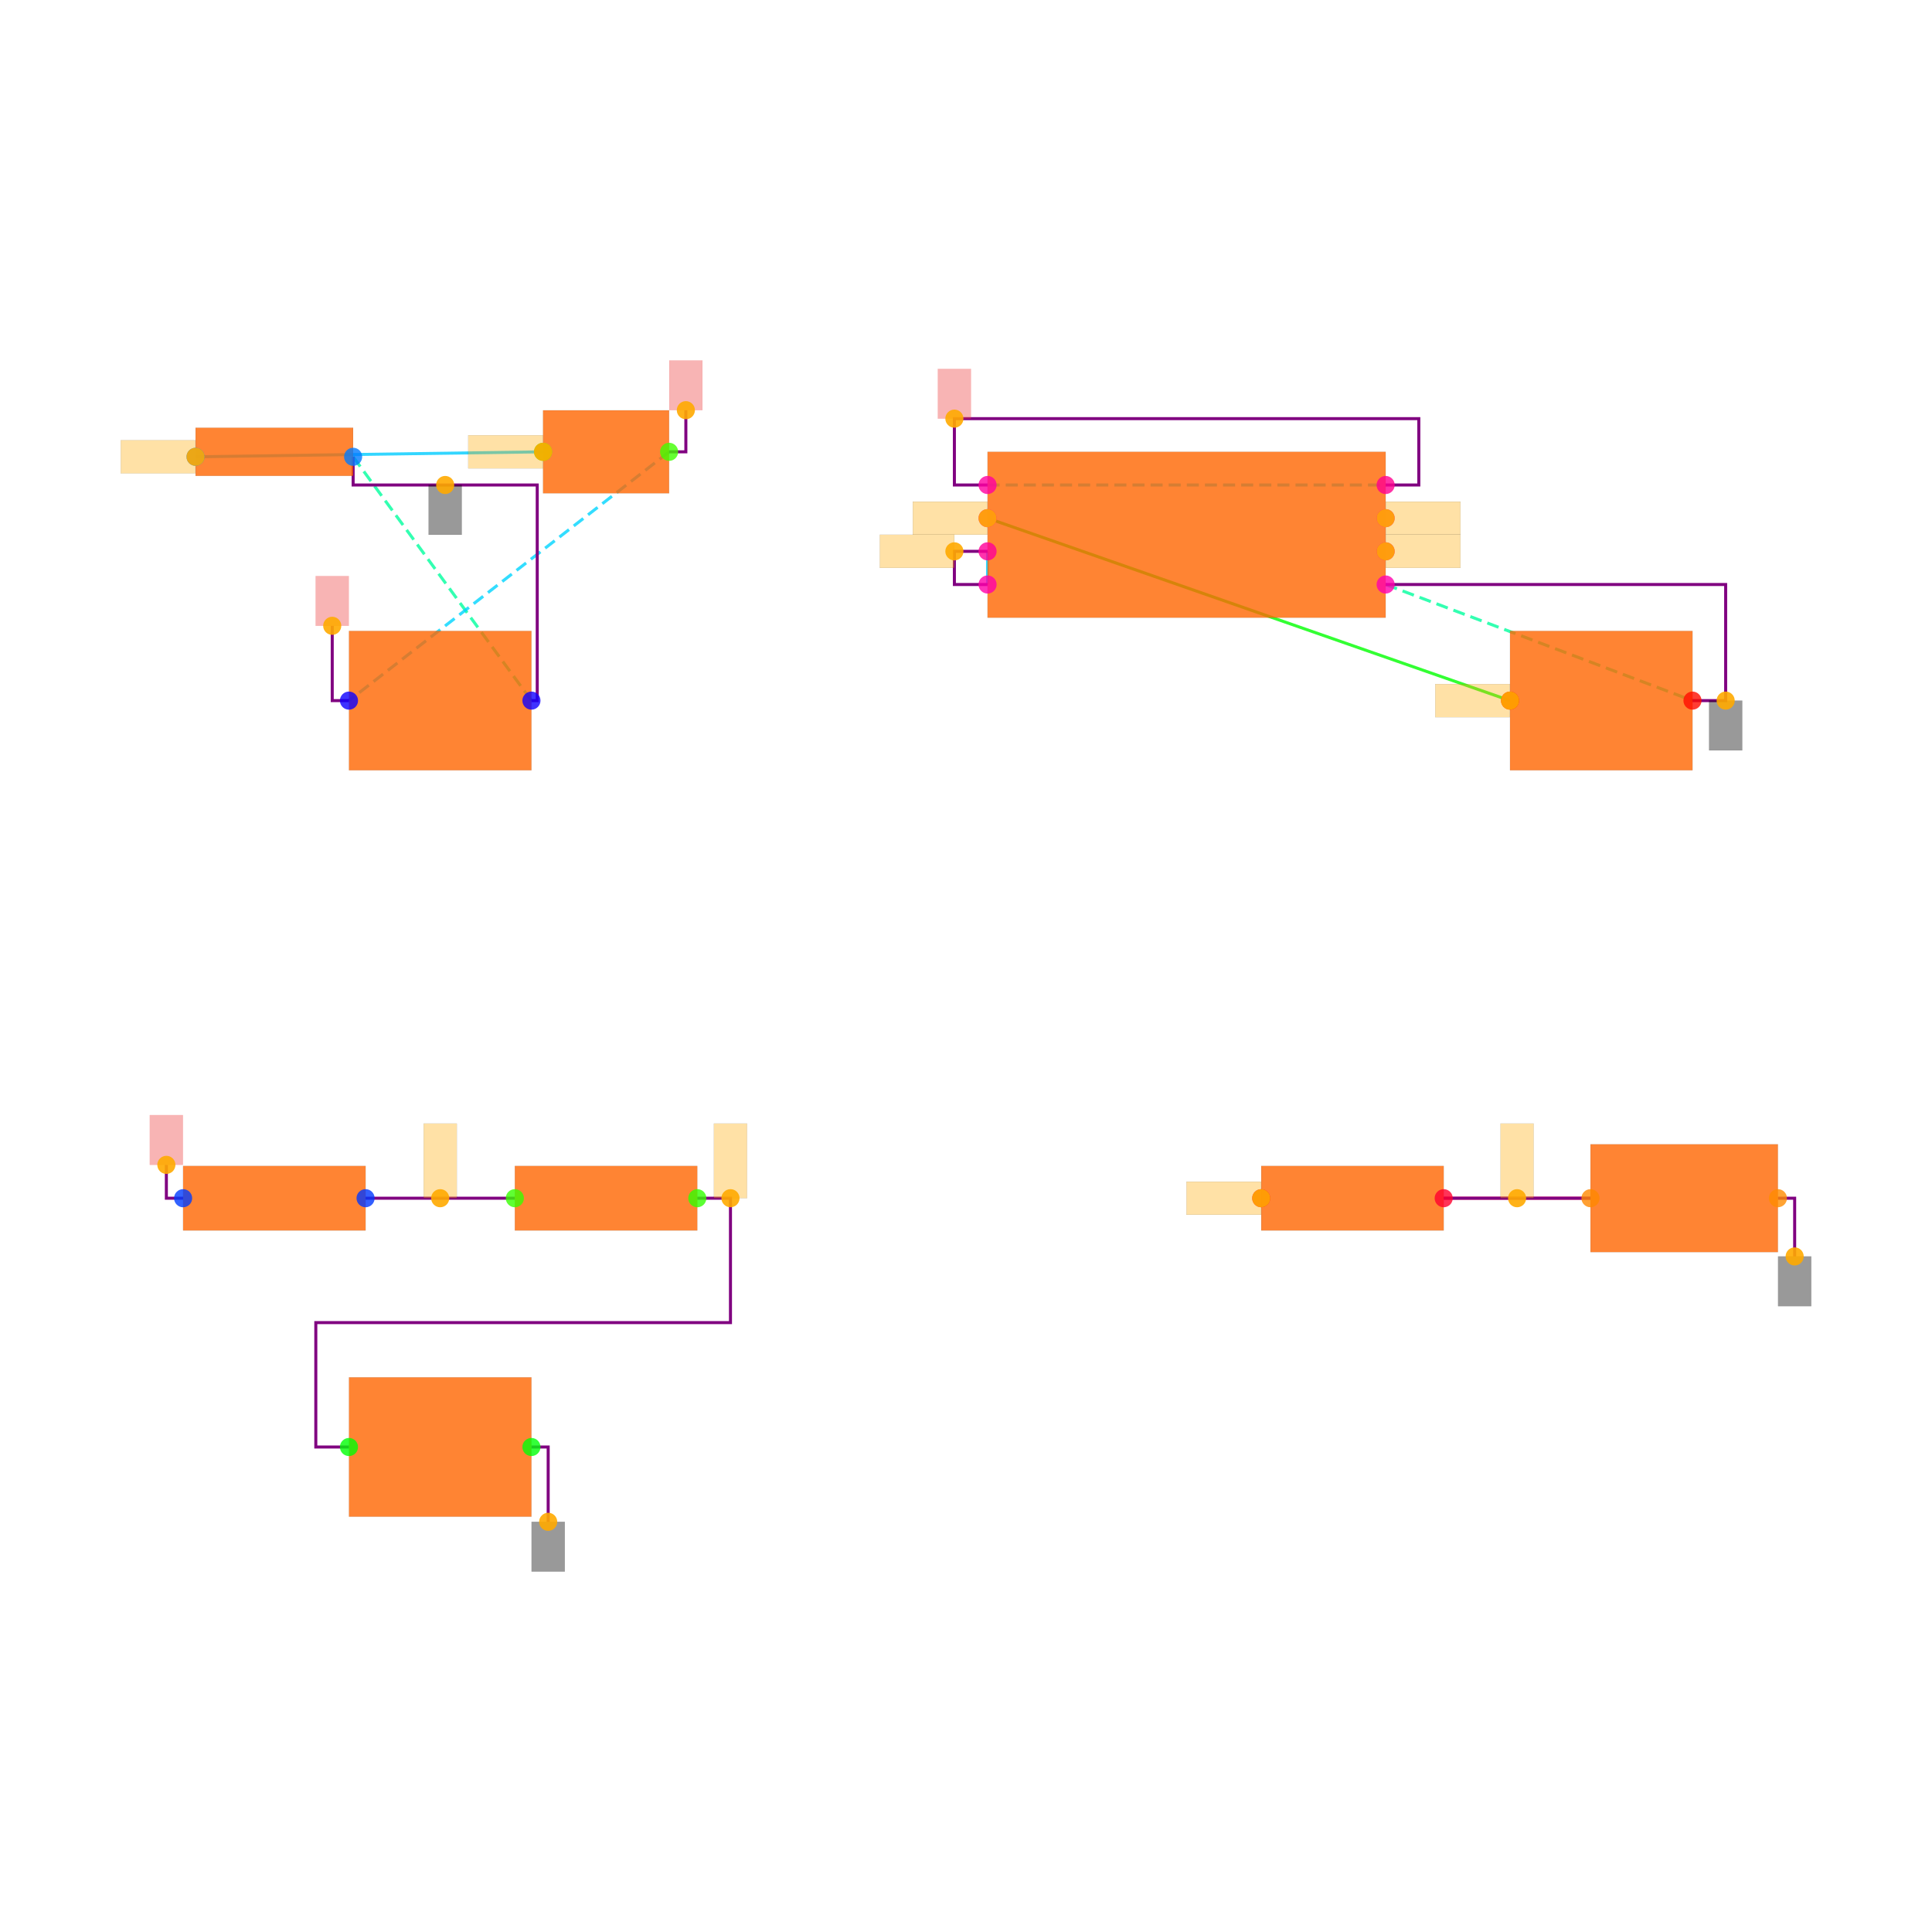
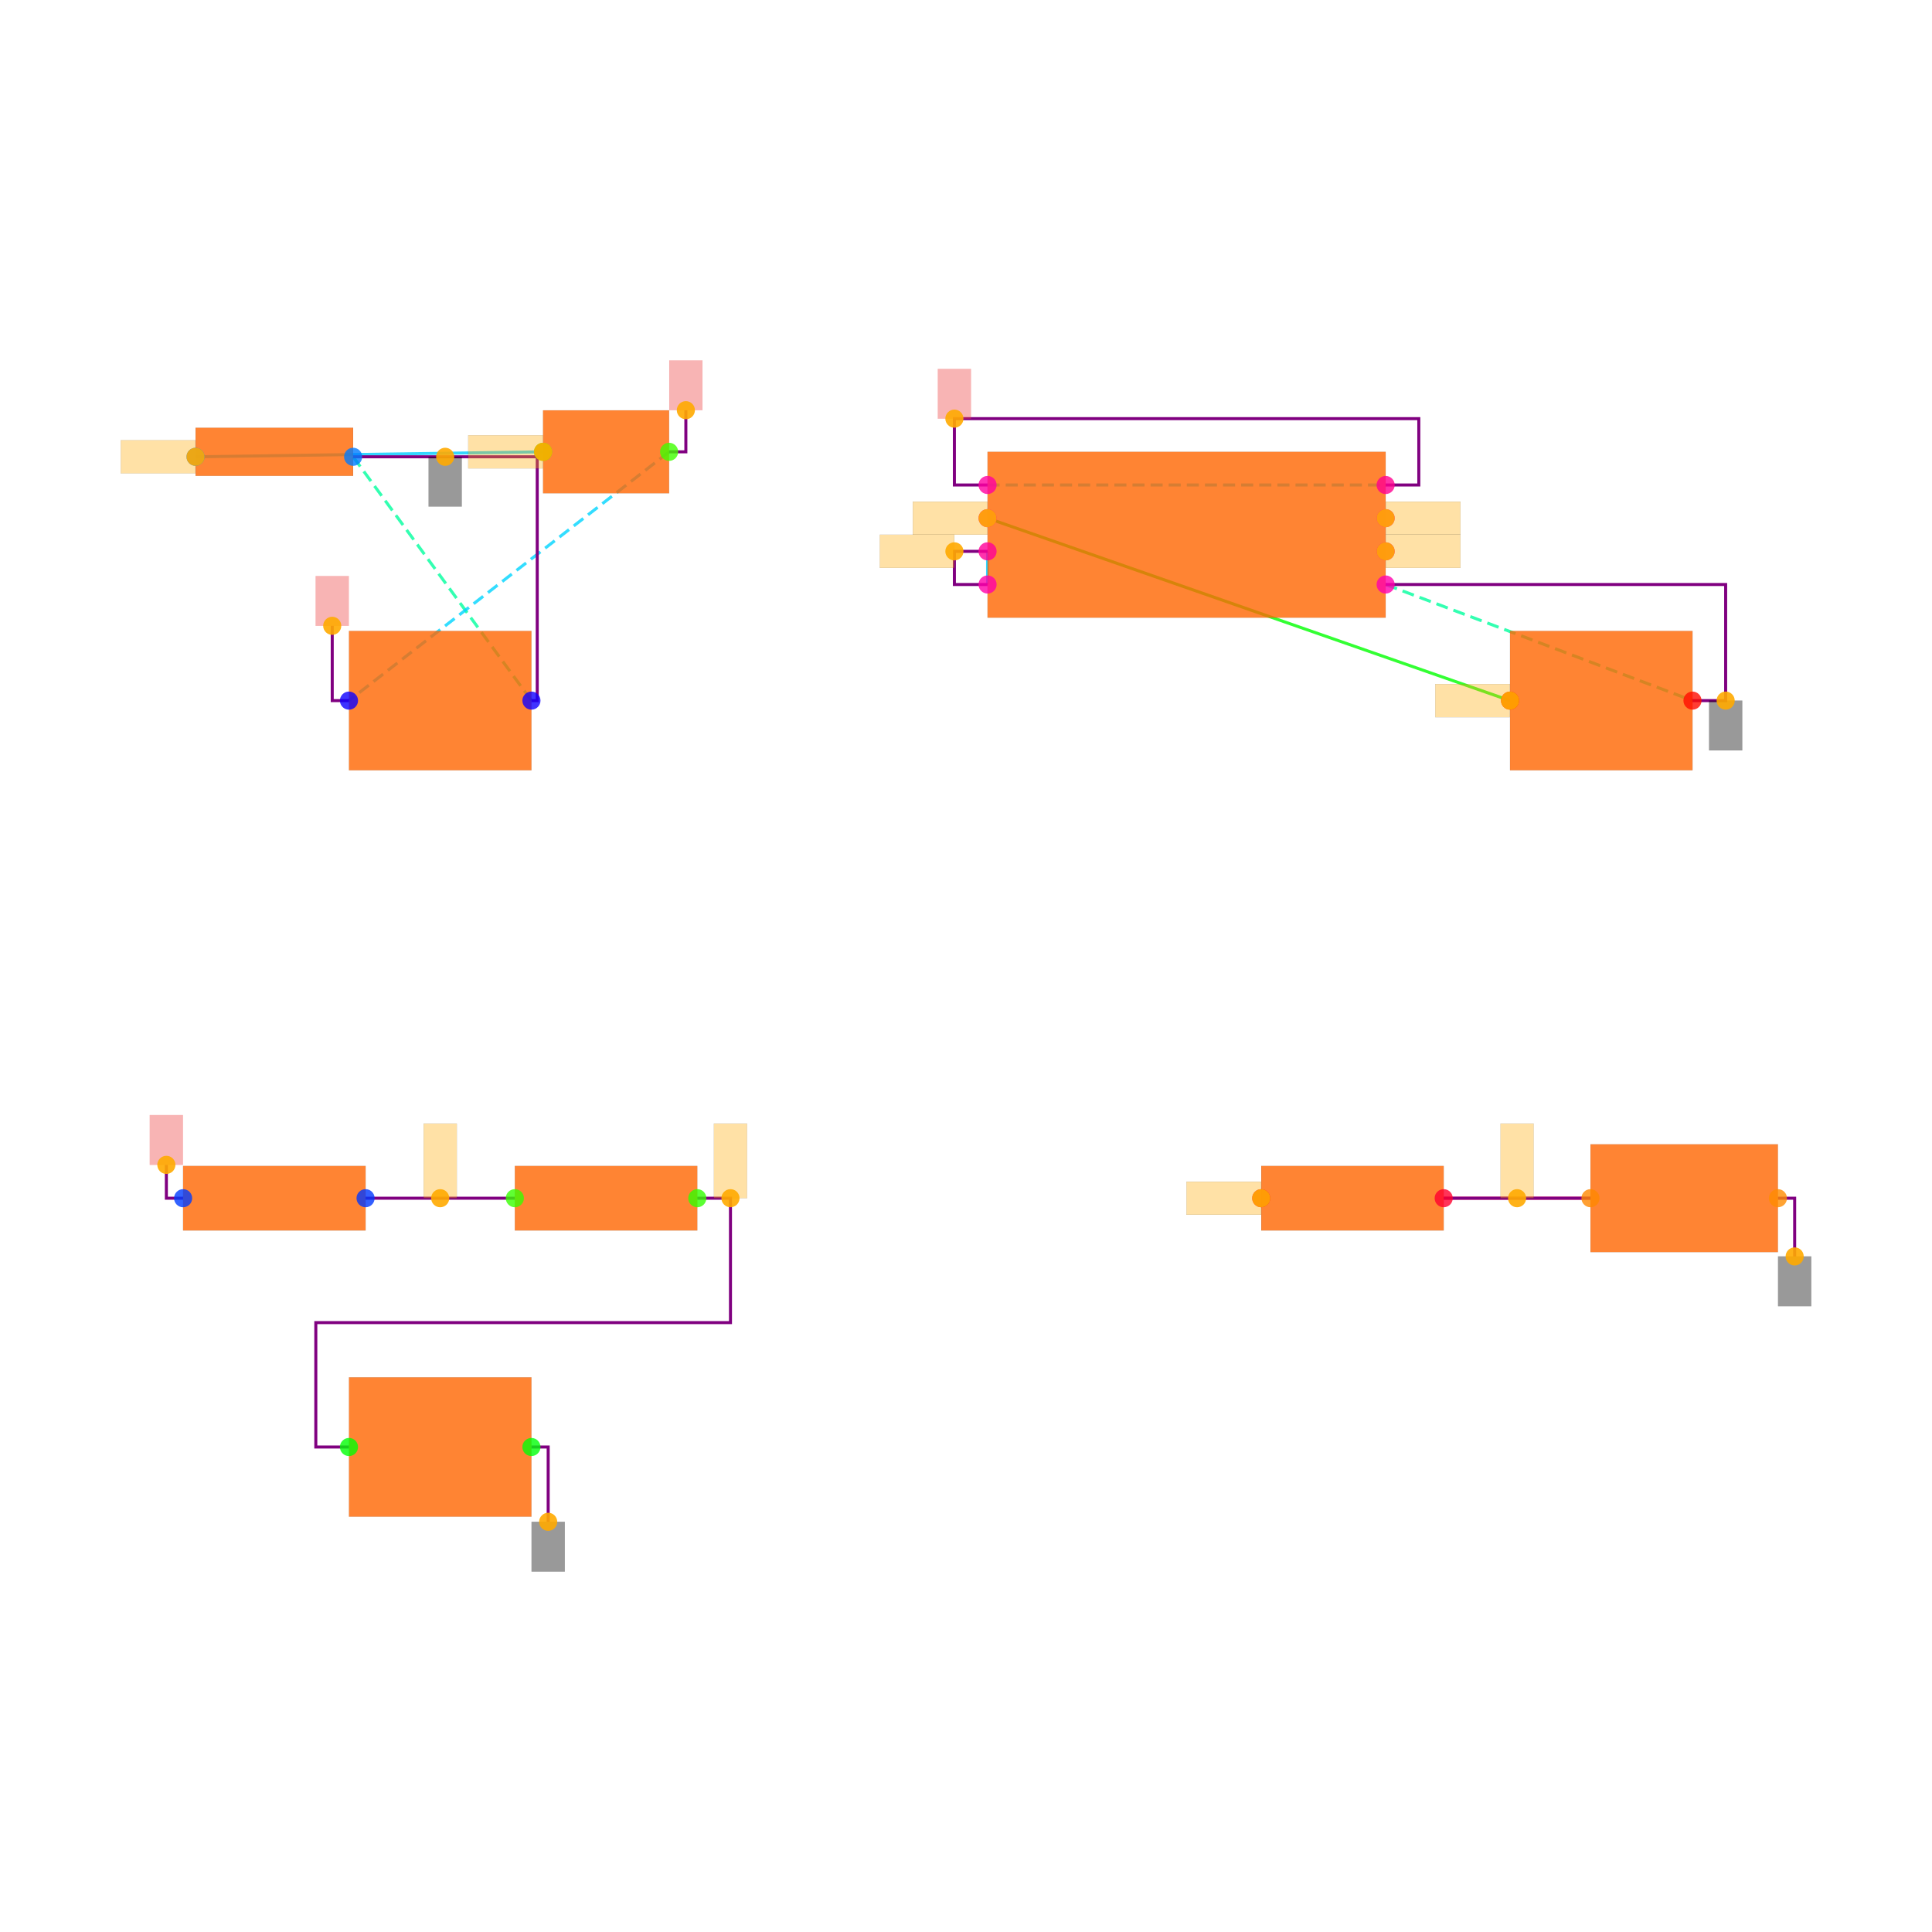
<svg xmlns="http://www.w3.org/2000/svg" width="640" height="640" viewBox="0 0 640 640">
  <rect width="100%" height="100%" fill="white" />
  <g>
    <polyline data-points="-4.475,2.9699999999999998 -2.38,3" data-type="line" data-label="" points="64.78,151.319 179.89,149.67" fill="none" stroke="hsl(192, 100%, 50%, 0.8)" stroke-width="1px" />
  </g>
  <g>
    <polyline data-points="0.2999999999999998,2.6 3.45,1.5" data-type="line" data-label="" points="327.143,171.648 500.22,232.088" fill="none" stroke="hsl(120, 100%, 50%, 0.8)" stroke-width="1px" />
  </g>
  <g>
    <polyline data-points="0.2999999999999998,2.4 0.2999999999999998,2.2" data-type="line" data-label="" points="327.143,182.637 327.143,193.626" fill="none" stroke="hsl(192, 100%, 50%, 0.8)" stroke-width="1px" />
  </g>
  <g>
    <polyline data-points="3.05,-1.5 3.935,-1.5" data-type="line" data-label="" points="478.242,396.923 526.868,396.923" fill="none" stroke="hsl(344, 100%, 50%, 0.8)" stroke-width="1px" />
  </g>
  <g>
    <polyline data-points="-3.525,2.9699999999999998 -2.45,1.5" data-type="line" data-label="" points="116.978,151.319 176.044,232.088" fill="none" stroke="hsl(157, 100%, 50%, 0.8)" stroke-width="1px" stroke-dasharray="4 2" />
  </g>
  <g>
    <polyline data-points="2.7,2.2 4.55,1.5" data-type="line" data-label="" points="459.011,193.626 560.659,232.088" fill="none" stroke="hsl(157, 100%, 50%, 0.8)" stroke-width="1px" stroke-dasharray="4 2" />
  </g>
  <g>
    <polyline data-points="-1.62,3 -3.55,1.5" data-type="line" data-label="" points="221.648,149.67 115.604,232.088" fill="none" stroke="hsl(190, 100%, 50%, 0.8)" stroke-width="1px" stroke-dasharray="4 2" />
  </g>
  <g>
    <polyline data-points="0.2999999999999998,2.8 2.7,2.8" data-type="line" data-label="" points="327.143,160.659 459.011,160.659" fill="none" stroke="hsl(190, 100%, 50%, 0.8)" stroke-width="1px" stroke-dasharray="4 2" />
  </g>
  <g>
    <polyline data-points="0.2999999999999998,2.4 0.09999999999999981,2.4 0.09999999999999981,2.2 0.2999999999999998,2.2" data-type="line" data-label="" points="327.143,182.637 316.154,182.637 316.154,193.626 327.143,193.626" fill="none" stroke="purple" stroke-width="1px" />
  </g>
  <g>
    <polyline data-points="-2.55,-1.5 -3.4499999999999997,-1.5" data-type="line" data-label="" points="170.549,396.923 121.099,396.923" fill="none" stroke="purple" stroke-width="1px" />
  </g>
  <g>
    <polyline data-points="3.05,-1.5 3.935,-1.5" data-type="line" data-label="" points="478.242,396.923 526.868,396.923" fill="none" stroke="purple" stroke-width="1px" />
  </g>
  <g>
    <polyline data-points="-1.4500000000000002,-1.5 -1.25,-1.5 -1.25,-2.25 -3.75,-2.25 -3.75,-3 -3.55,-3" data-type="line" data-label="" points="230.989,396.923 241.978,396.923 241.978,438.132 104.615,438.132 104.615,479.341 115.604,479.341" fill="none" stroke="purple" stroke-width="1px" />
  </g>
  <g>
    <polyline data-points="2.7,2.2 4.75,2.2 4.75,1.5 4.55,1.5" data-type="line" data-label="" points="459.011,193.626 571.648,193.626 571.648,232.088 560.659,232.088" fill="none" stroke="purple" stroke-width="1px" />
  </g>
  <g>
    <polyline data-points="0.2999999999999998,2.8 0.09999999999999981,2.8 0.09999999999999981,3.2 2.9000000000000004,3.2 2.9000000000000004,2.8 2.7,2.8" data-type="line" data-label="" points="327.143,160.659 316.154,160.659 316.154,138.681 470,138.681 470,160.659 459.011,160.659" fill="none" stroke="purple" stroke-width="1px" />
  </g>
  <g>
-     <polyline data-points="-3.525,2.9699999999999998 -3.525,2.8 -2.415,2.8 -2.415,1.5 -2.45,1.5" data-type="line" data-label="" points="116.978,151.319 116.978,160.659 177.967,160.659 177.967,232.088 176.044,232.088" fill="none" stroke="purple" stroke-width="1px" />
+     <polyline data-points="-3.525,2.9699999999999998 -2.415,2.9699999999999998 -2.415,1.5 -2.45,1.5" data-type="line" data-label="" points="116.978,151.319 177.967,151.319 177.967,232.088 176.044,232.088" fill="none" stroke="purple" stroke-width="1px" />
  </g>
  <g>
    <polyline data-points="-2.45,-3 -2.349,-3 -2.349,-3.4509999999999996" data-type="line" data-label="" points="176.044,479.341 181.593,479.341 181.593,504.121" fill="none" stroke="purple" stroke-width="1px" />
  </g>
  <g>
    <polyline data-points="5.0649999999999995,-1.5 5.1659999999999995,-1.5 5.1659999999999995,-1.851" data-type="line" data-label="" points="588.956,396.923 594.505,396.923 594.505,416.209" fill="none" stroke="purple" stroke-width="1px" />
  </g>
  <g>
    <polyline data-points="-1.62,3 -1.5190000000000001,3 -1.5190000000000001,3.251" data-type="line" data-label="" points="221.648,149.67 227.198,149.67 227.198,135.879" fill="none" stroke="purple" stroke-width="1px" />
  </g>
  <g>
    <polyline data-points="-3.55,1.5 -3.651,1.5 -3.651,1.9509999999999998" data-type="line" data-label="" points="115.604,232.088 110.055,232.088 110.055,207.308" fill="none" stroke="purple" stroke-width="1px" />
  </g>
  <g>
    <polyline data-points="-4.550000000000001,-1.5 -4.651000000000001,-1.5 -4.651000000000001,-1.2990000000000002" data-type="line" data-label="" points="60.659,396.923 55.11,396.923 55.11,385.879" fill="none" stroke="purple" stroke-width="1px" />
  </g>
  <g>
    <rect data-type="rect" data-label="schematic_component_0" data-x="-4" data-y="3" x="64.78" y="141.703" width="52.198" height="15.934" fill="hsl(24, 100%, 50%, 0.8)" stroke="black" stroke-width="0.018" />
  </g>
  <g>
    <rect data-type="rect" data-label="schematic_component_1" data-x="-2" data-y="3" x="179.89" y="135.934" width="41.758" height="27.473" fill="hsl(24, 100%, 50%, 0.8)" stroke="black" stroke-width="0.018" />
  </g>
  <g>
    <rect data-type="rect" data-label="schematic_component_2" data-x="-3" data-y="1.5" x="115.604" y="209.011" width="60.44" height="46.154" fill="hsl(24, 100%, 50%, 0.8)" stroke="black" stroke-width="0.018" />
  </g>
  <g>
    <rect data-type="rect" data-label="schematic_component_3" data-x="1.5" data-y="2.5" x="327.143" y="149.67" width="131.868" height="54.945" fill="hsl(24, 100%, 50%, 0.8)" stroke="black" stroke-width="0.018" />
  </g>
  <g>
    <rect data-type="rect" data-label="schematic_component_4" data-x="4" data-y="1.5" x="500.22" y="209.011" width="60.44" height="46.154" fill="hsl(24, 100%, 50%, 0.8)" stroke="black" stroke-width="0.018" />
  </g>
  <g>
    <rect data-type="rect" data-label="schematic_component_5" data-x="-4" data-y="-1.5" x="60.659" y="386.239" width="60.44" height="21.369" fill="hsl(24, 100%, 50%, 0.8)" stroke="black" stroke-width="0.018" />
  </g>
  <g>
    <rect data-type="rect" data-label="schematic_component_6" data-x="-2" data-y="-1.5" x="170.549" y="386.239" width="60.44" height="21.369" fill="hsl(24, 100%, 50%, 0.8)" stroke="black" stroke-width="0.018" />
  </g>
  <g>
    <rect data-type="rect" data-label="schematic_component_7" data-x="-3" data-y="-3" x="115.604" y="456.264" width="60.44" height="46.154" fill="hsl(24, 100%, 50%, 0.8)" stroke="black" stroke-width="0.018" />
  </g>
  <g>
    <rect data-type="rect" data-label="schematic_component_8" data-x="2.5" data-y="-1.5" x="417.802" y="386.239" width="60.44" height="21.369" fill="hsl(24, 100%, 50%, 0.8)" stroke="black" stroke-width="0.018" />
  </g>
  <g>
    <rect data-type="rect" data-label="schematic_component_9" data-x="4.5" data-y="-1.5" x="526.868" y="379.066" width="62.088" height="35.714" fill="hsl(24, 100%, 50%, 0.8)" stroke="black" stroke-width="0.018" />
  </g>
  <g>
    <rect data-type="rect" data-label="netId: .B1 &gt; .pin1 to .SW1 &gt; .pin1 globalConnNetId: connectivity_net0" data-x="-4.701" data-y="2.9699999999999998" x="40" y="145.824" width="24.725" height="10.989" fill="hsl(40, 100%, 50%, 0.35)" stroke="black" stroke-width="0.018" />
  </g>
  <g>
    <rect data-type="rect" data-label="netId: .B1 &gt; .pin1 to .SW1 &gt; .pin1 globalConnNetId: connectivity_net0" data-x="-2.606" data-y="3" x="155.11" y="144.176" width="24.725" height="10.989" fill="hsl(40, 100%, 50%, 0.35)" stroke="black" stroke-width="0.018" />
  </g>
  <g>
-     <rect data-type="rect" data-label="netId: GND globalConnNetId: connectivity_net6" data-x="-2.9699999999999998" data-y="2.65" x="141.978" y="160.659" width="10.989" height="16.484" fill="#00000066" stroke="#000000" stroke-width="0.018" />
+     <rect data-type="rect" data-label="netId: GND globalConnNetId: connectivity_net6" data-x="-2.9699999999999998" data-y="2.82" x="141.978" y="151.319" width="10.989" height="16.484" fill="#00000066" stroke="#000000" stroke-width="0.018" />
  </g>
  <g>
    <rect data-type="rect" data-label="netId: GND globalConnNetId: connectivity_net6" data-x="4.75" data-y="1.35" x="566.154" y="232.088" width="10.989" height="16.484" fill="#00000066" stroke="#000000" stroke-width="0.018" />
  </g>
  <g>
    <rect data-type="rect" data-label="netId: GND globalConnNetId: connectivity_net6" data-x="-2.349" data-y="-3.6009999999999995" x="176.099" y="504.121" width="10.989" height="16.484" fill="#00000066" stroke="#000000" stroke-width="0.018" />
  </g>
  <g>
    <rect data-type="rect" data-label="netId: GND globalConnNetId: connectivity_net6" data-x="5.1659999999999995" data-y="-2.001" x="589.011" y="416.209" width="10.989" height="16.484" fill="#00000066" stroke="#000000" stroke-width="0.018" />
  </g>
  <g>
    <rect data-type="rect" data-label="netId: VCC globalConnNetId: connectivity_net7" data-x="-1.5190000000000001" data-y="3.401" x="221.703" y="119.396" width="10.989" height="16.484" fill="#ef444466" stroke="#ef4444" stroke-width="0.018" />
  </g>
  <g>
    <rect data-type="rect" data-label="netId: VCC globalConnNetId: connectivity_net7" data-x="-3.651" data-y="2.101" x="104.56" y="190.824" width="10.989" height="16.484" fill="#ef444466" stroke="#ef4444" stroke-width="0.018" />
  </g>
  <g>
    <rect data-type="rect" data-label="netId: VCC globalConnNetId: connectivity_net7" data-x="0.09999999999999981" data-y="3.35" x="310.659" y="122.198" width="10.989" height="16.484" fill="#ef444466" stroke="#ef4444" stroke-width="0.018" />
  </g>
  <g>
    <rect data-type="rect" data-label="netId: VCC globalConnNetId: connectivity_net7" data-x="-4.651000000000001" data-y="-1.1490000000000002" x="49.615" y="369.396" width="10.989" height="16.484" fill="#ef444466" stroke="#ef4444" stroke-width="0.018" />
  </g>
  <g>
    <rect data-type="rect" data-label="netId: .U1 &gt; .THRES to .C1 &gt; .pin1 globalConnNetId: connectivity_net2" data-x="-0.1250000000000002" data-y="2.4" x="291.429" y="177.143" width="24.725" height="10.989" fill="hsl(40, 100%, 50%, 0.35)" stroke="black" stroke-width="0.018" />
  </g>
  <g>
    <rect data-type="rect" data-label="netId: .R2 &gt; .pin2 to .U1 &gt; .THRES globalConnNetId: connectivity_net2" data-x="-1.25" data-y="-1.275" x="236.484" y="372.198" width="10.989" height="24.725" fill="hsl(40, 100%, 50%, 0.35)" stroke="black" stroke-width="0.018" />
  </g>
  <g>
    <rect data-type="rect" data-label="netId: .U1 &gt; .OUT to .R3 &gt; .pin1 globalConnNetId: connectivity_net4" data-x="2.926" data-y="2.6" x="459.066" y="166.154" width="24.725" height="10.989" fill="hsl(40, 100%, 50%, 0.35)" stroke="black" stroke-width="0.018" />
  </g>
  <g>
    <rect data-type="rect" data-label="netId: .U1 &gt; .OUT to .R3 &gt; .pin1 globalConnNetId: connectivity_net4" data-x="1.724" data-y="-1.5" x="393.022" y="391.429" width="24.725" height="10.989" fill="hsl(40, 100%, 50%, 0.35)" stroke="black" stroke-width="0.018" />
  </g>
  <g>
    <rect data-type="rect" data-label="netId: .U1 &gt; .CTRL to .C2 &gt; .pin1 globalConnNetId: connectivity_net1" data-x="0.07399999999999982" data-y="2.6" x="302.363" y="166.154" width="24.725" height="10.989" fill="hsl(40, 100%, 50%, 0.35)" stroke="black" stroke-width="0.018" />
  </g>
  <g>
    <rect data-type="rect" data-label="netId: .U1 &gt; .CTRL to .C2 &gt; .pin1 globalConnNetId: connectivity_net1" data-x="3.224" data-y="1.5" x="475.44" y="226.593" width="24.725" height="10.989" fill="hsl(40, 100%, 50%, 0.35)" stroke="black" stroke-width="0.018" />
  </g>
  <g>
    <rect data-type="rect" data-label="netId: .U1 &gt; .DISCH to .R2 &gt; .pin1 globalConnNetId: connectivity_net3" data-x="-3" data-y="-1.275" x="140.33" y="372.198" width="10.989" height="24.725" fill="hsl(40, 100%, 50%, 0.35)" stroke="black" stroke-width="0.018" />
  </g>
  <g>
    <rect data-type="rect" data-label="netId: .U1 &gt; .DISCH to .R2 &gt; .pin1 globalConnNetId: connectivity_net3" data-x="2.926" data-y="2.4" x="459.066" y="177.143" width="24.725" height="10.989" fill="hsl(40, 100%, 50%, 0.35)" stroke="black" stroke-width="0.018" />
  </g>
  <g>
    <rect data-type="rect" data-label="netId: .R3 &gt; .pin2 to .D1 &gt; .pin1 globalConnNetId: connectivity_net5" data-x="3.4924999999999997" data-y="-1.275" x="497.06" y="372.198" width="10.989" height="24.725" fill="hsl(40, 100%, 50%, 0.35)" stroke="black" stroke-width="0.018" />
  </g>
  <g>
    <circle data-type="point" data-label="B1.1 x-" data-x="-4.475" data-y="2.9699999999999998" cx="64.78" cy="151.319" r="3" fill="hsl(210, 100%, 50%, 0.8)" />
  </g>
  <g>
    <circle data-type="point" data-label="B1.2 x+" data-x="-3.525" data-y="2.9699999999999998" cx="116.978" cy="151.319" r="3" fill="hsl(211, 100%, 50%, 0.8)" />
  </g>
  <g>
    <circle data-type="point" data-label="SW1.1 x-" data-x="-2.38" data-y="3" cx="179.89" cy="149.67" r="3" fill="hsl(104, 100%, 50%, 0.8)" />
  </g>
  <g>
    <circle data-type="point" data-label="SW1.2 x+" data-x="-1.62" data-y="3" cx="221.648" cy="149.67" r="3" fill="hsl(105, 100%, 50%, 0.8)" />
  </g>
  <g>
    <circle data-type="point" data-label="C3.1 x-" data-x="-3.55" data-y="1.5" cx="115.604" cy="232.088" r="3" fill="hsl(243, 100%, 50%, 0.8)" />
  </g>
  <g>
    <circle data-type="point" data-label="C3.2 x+" data-x="-2.45" data-y="1.5" cx="176.044" cy="232.088" r="3" fill="hsl(244, 100%, 50%, 0.8)" />
  </g>
  <g>
    <circle data-type="point" data-label="U1.1 x+" data-x="2.7" data-y="2.2" cx="459.011" cy="193.626" r="3" fill="hsl(319, 100%, 50%, 0.8)" />
  </g>
  <g>
    <circle data-type="point" data-label="U1.2 x-" data-x="0.2999999999999998" data-y="2.2" cx="327.143" cy="193.626" r="3" fill="hsl(320, 100%, 50%, 0.8)" />
  </g>
  <g>
    <circle data-type="point" data-label="U1.3 x+" data-x="2.7" data-y="2.6" cx="459.011" cy="171.648" r="3" fill="hsl(321, 100%, 50%, 0.8)" />
  </g>
  <g>
    <circle data-type="point" data-label="U1.4 x-" data-x="0.2999999999999998" data-y="2.8" cx="327.143" cy="160.659" r="3" fill="hsl(322, 100%, 50%, 0.8)" />
  </g>
  <g>
    <circle data-type="point" data-label="U1.5 x-" data-x="0.2999999999999998" data-y="2.6" cx="327.143" cy="171.648" r="3" fill="hsl(323, 100%, 50%, 0.8)" />
  </g>
  <g>
    <circle data-type="point" data-label="U1.6 x-" data-x="0.2999999999999998" data-y="2.4" cx="327.143" cy="182.637" r="3" fill="hsl(324, 100%, 50%, 0.8)" />
  </g>
  <g>
    <circle data-type="point" data-label="U1.7 x+" data-x="2.7" data-y="2.4" cx="459.011" cy="182.637" r="3" fill="hsl(325, 100%, 50%, 0.8)" />
  </g>
  <g>
    <circle data-type="point" data-label="U1.8 x+" data-x="2.7" data-y="2.8" cx="459.011" cy="160.659" r="3" fill="hsl(326, 100%, 50%, 0.8)" />
  </g>
  <g>
    <circle data-type="point" data-label="C2.1 x-" data-x="3.45" data-y="1.5" cx="500.22" cy="232.088" r="3" fill="hsl(2, 100%, 50%, 0.8)" />
  </g>
  <g>
    <circle data-type="point" data-label="C2.2 x+" data-x="4.55" data-y="1.5" cx="560.659" cy="232.088" r="3" fill="hsl(3, 100%, 50%, 0.8)" />
  </g>
  <g>
    <circle data-type="point" data-label="R1.1 x-" data-x="-4.550000000000001" data-y="-1.5" cx="60.659" cy="396.923" r="3" fill="hsl(226, 100%, 50%, 0.8)" />
  </g>
  <g>
    <circle data-type="point" data-label="R1.2 x+" data-x="-3.4499999999999997" data-y="-1.5" cx="121.099" cy="396.923" r="3" fill="hsl(227, 100%, 50%, 0.8)" />
  </g>
  <g>
    <circle data-type="point" data-label="R2.1 x-" data-x="-2.55" data-y="-1.5" cx="170.549" cy="396.923" r="3" fill="hsl(107, 100%, 50%, 0.8)" />
  </g>
  <g>
    <circle data-type="point" data-label="R2.2 x+" data-x="-1.45" data-y="-1.5" cx="230.989" cy="396.923" r="3" fill="hsl(108, 100%, 50%, 0.8)" />
  </g>
  <g>
    <circle data-type="point" data-label="C1.1 x-" data-x="-3.55" data-y="-3" cx="115.604" cy="479.341" r="3" fill="hsl(121, 100%, 50%, 0.8)" />
  </g>
  <g>
    <circle data-type="point" data-label="C1.2 x+" data-x="-2.45" data-y="-3" cx="176.044" cy="479.341" r="3" fill="hsl(122, 100%, 50%, 0.8)" />
  </g>
  <g>
    <circle data-type="point" data-label="R3.1 x-" data-x="1.95" data-y="-1.5" cx="417.802" cy="396.923" r="3" fill="hsl(348, 100%, 50%, 0.8)" />
  </g>
  <g>
    <circle data-type="point" data-label="R3.2 x+" data-x="3.05" data-y="-1.5" cx="478.242" cy="396.923" r="3" fill="hsl(349, 100%, 50%, 0.8)" />
  </g>
  <g>
    <circle data-type="point" data-label="D1.1 x-" data-x="3.935" data-y="-1.5" cx="526.868" cy="396.923" r="3" fill="hsl(32, 100%, 50%, 0.8)" />
  </g>
  <g>
    <circle data-type="point" data-label="D1.2 x+" data-x="5.0649999999999995" data-y="-1.5" cx="588.956" cy="396.923" r="3" fill="hsl(33, 100%, 50%, 0.8)" />
  </g>
  <g>
    <circle data-type="point" data-label="anchorPoint orientation: x-" data-x="-4.475" data-y="2.9699999999999998" cx="64.78" cy="151.319" r="3" fill="hsl(40, 100%, 50%, 0.9)" />
  </g>
  <g>
    <circle data-type="point" data-label="anchorPoint orientation: x-" data-x="-2.38" data-y="3" cx="179.89" cy="149.67" r="3" fill="hsl(40, 100%, 50%, 0.9)" />
  </g>
  <g>
-     <circle data-type="point" data-label="anchorPoint orientation: y-" data-x="-2.9699999999999998" data-y="2.8" cx="147.473" cy="160.659" r="3" fill="hsl(40, 100%, 50%, 0.9)" />
+     <circle data-type="point" data-label="anchorPoint orientation: y-" data-x="-2.9699999999999998" data-y="2.9699999999999998" cx="147.473" cy="151.319" r="3" fill="hsl(40, 100%, 50%, 0.9)" />
  </g>
  <g>
    <circle data-type="point" data-label="anchorPoint orientation: y-" data-x="4.75" data-y="1.5" cx="571.648" cy="232.088" r="3" fill="hsl(40, 100%, 50%, 0.9)" />
  </g>
  <g>
    <circle data-type="point" data-label="anchorPoint orientation: y-" data-x="-2.349" data-y="-3.4509999999999996" cx="181.593" cy="504.121" r="3" fill="hsl(40, 100%, 50%, 0.9)" />
  </g>
  <g>
    <circle data-type="point" data-label="anchorPoint orientation: y-" data-x="5.1659999999999995" data-y="-1.851" cx="594.505" cy="416.209" r="3" fill="hsl(40, 100%, 50%, 0.9)" />
  </g>
  <g>
    <circle data-type="point" data-label="anchorPoint orientation: y+" data-x="-1.5190000000000001" data-y="3.251" cx="227.198" cy="135.879" r="3" fill="hsl(40, 100%, 50%, 0.9)" />
  </g>
  <g>
    <circle data-type="point" data-label="anchorPoint orientation: y+" data-x="-3.651" data-y="1.9509999999999998" cx="110.055" cy="207.308" r="3" fill="hsl(40, 100%, 50%, 0.9)" />
  </g>
  <g>
    <circle data-type="point" data-label="anchorPoint orientation: y+" data-x="0.09999999999999981" data-y="3.2" cx="316.154" cy="138.681" r="3" fill="hsl(40, 100%, 50%, 0.9)" />
  </g>
  <g>
    <circle data-type="point" data-label="anchorPoint orientation: y+" data-x="-4.651000000000001" data-y="-1.2990000000000002" cx="55.11" cy="385.879" r="3" fill="hsl(40, 100%, 50%, 0.9)" />
  </g>
  <g>
    <circle data-type="point" data-label="anchorPoint orientation: x-" data-x="0.09999999999999981" data-y="2.4" cx="316.154" cy="182.637" r="3" fill="hsl(40, 100%, 50%, 0.9)" />
  </g>
  <g>
    <circle data-type="point" data-label="anchorPoint orientation: y+" data-x="-1.25" data-y="-1.5" cx="241.978" cy="396.923" r="3" fill="hsl(40, 100%, 50%, 0.9)" />
  </g>
  <g>
    <circle data-type="point" data-label="anchorPoint orientation: x+" data-x="2.7" data-y="2.6" cx="459.011" cy="171.648" r="3" fill="hsl(40, 100%, 50%, 0.9)" />
  </g>
  <g>
    <circle data-type="point" data-label="anchorPoint orientation: x-" data-x="1.95" data-y="-1.5" cx="417.802" cy="396.923" r="3" fill="hsl(40, 100%, 50%, 0.9)" />
  </g>
  <g>
    <circle data-type="point" data-label="anchorPoint orientation: x-" data-x="0.2999999999999998" data-y="2.6" cx="327.143" cy="171.648" r="3" fill="hsl(40, 100%, 50%, 0.9)" />
  </g>
  <g>
    <circle data-type="point" data-label="anchorPoint orientation: x-" data-x="3.45" data-y="1.5" cx="500.22" cy="232.088" r="3" fill="hsl(40, 100%, 50%, 0.9)" />
  </g>
  <g>
    <circle data-type="point" data-label="anchorPoint orientation: y+" data-x="-3" data-y="-1.5" cx="145.824" cy="396.923" r="3" fill="hsl(40, 100%, 50%, 0.9)" />
  </g>
  <g>
    <circle data-type="point" data-label="anchorPoint orientation: x+" data-x="2.7" data-y="2.4" cx="459.011" cy="182.637" r="3" fill="hsl(40, 100%, 50%, 0.9)" />
  </g>
  <g>
    <circle data-type="point" data-label="anchorPoint orientation: y+" data-x="3.4924999999999997" data-y="-1.5" cx="502.555" cy="396.923" r="3" fill="hsl(40, 100%, 50%, 0.9)" />
  </g>
  <g id="crosshair" style="display: none">
    <line id="crosshair-h" y1="0" y2="640" stroke="#666" stroke-width="0.5" />
    <line id="crosshair-v" x1="0" x2="640" stroke="#666" stroke-width="0.5" />
    <text id="coordinates" font-family="monospace" font-size="12" fill="#666" />
  </g>
</svg>
